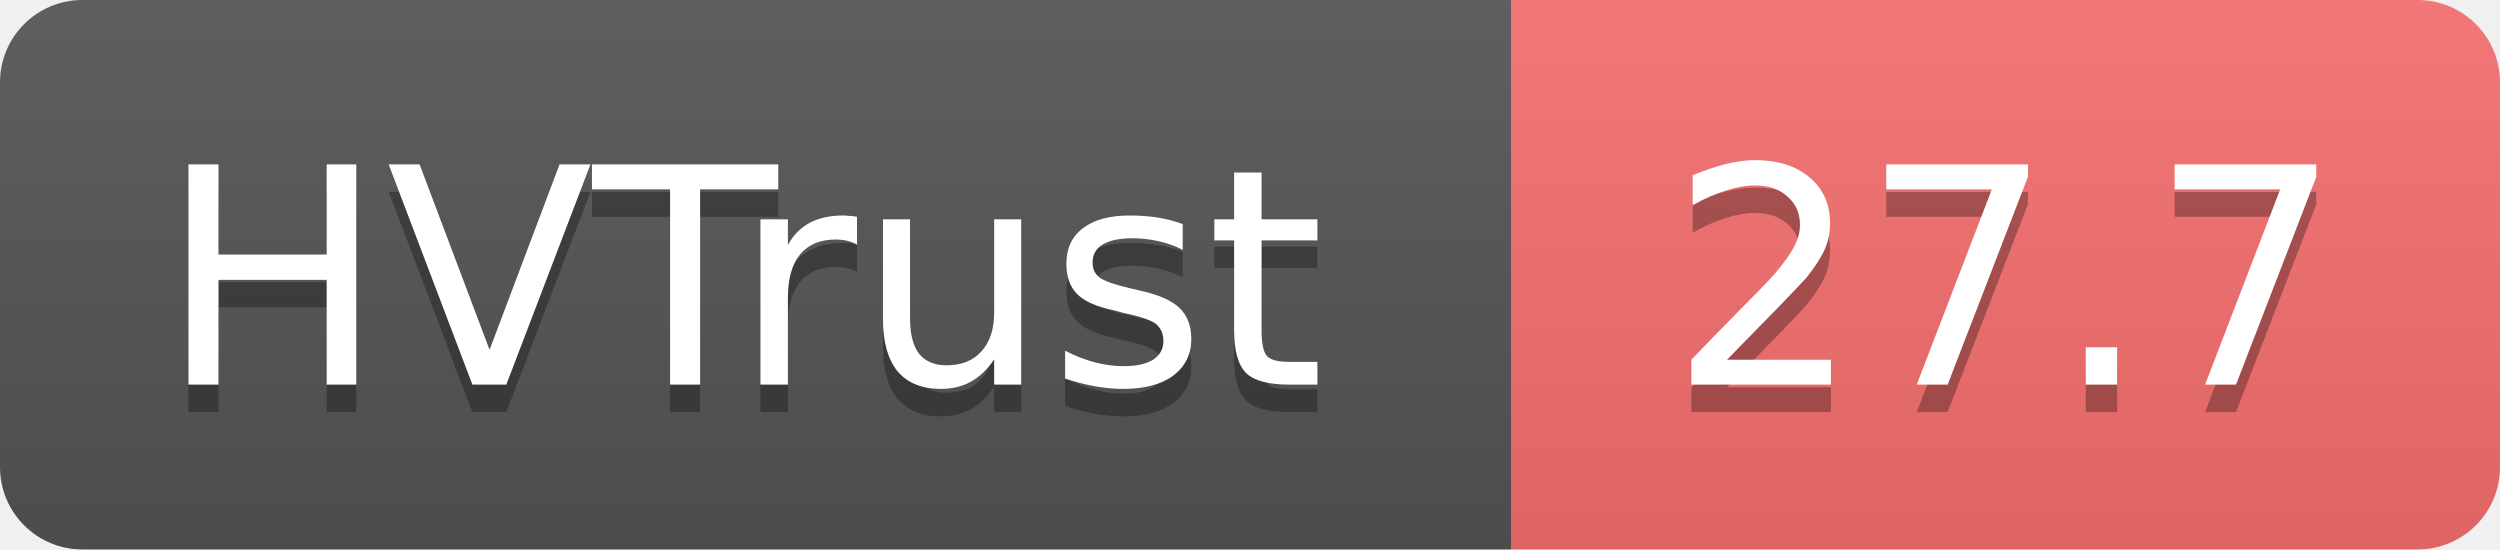
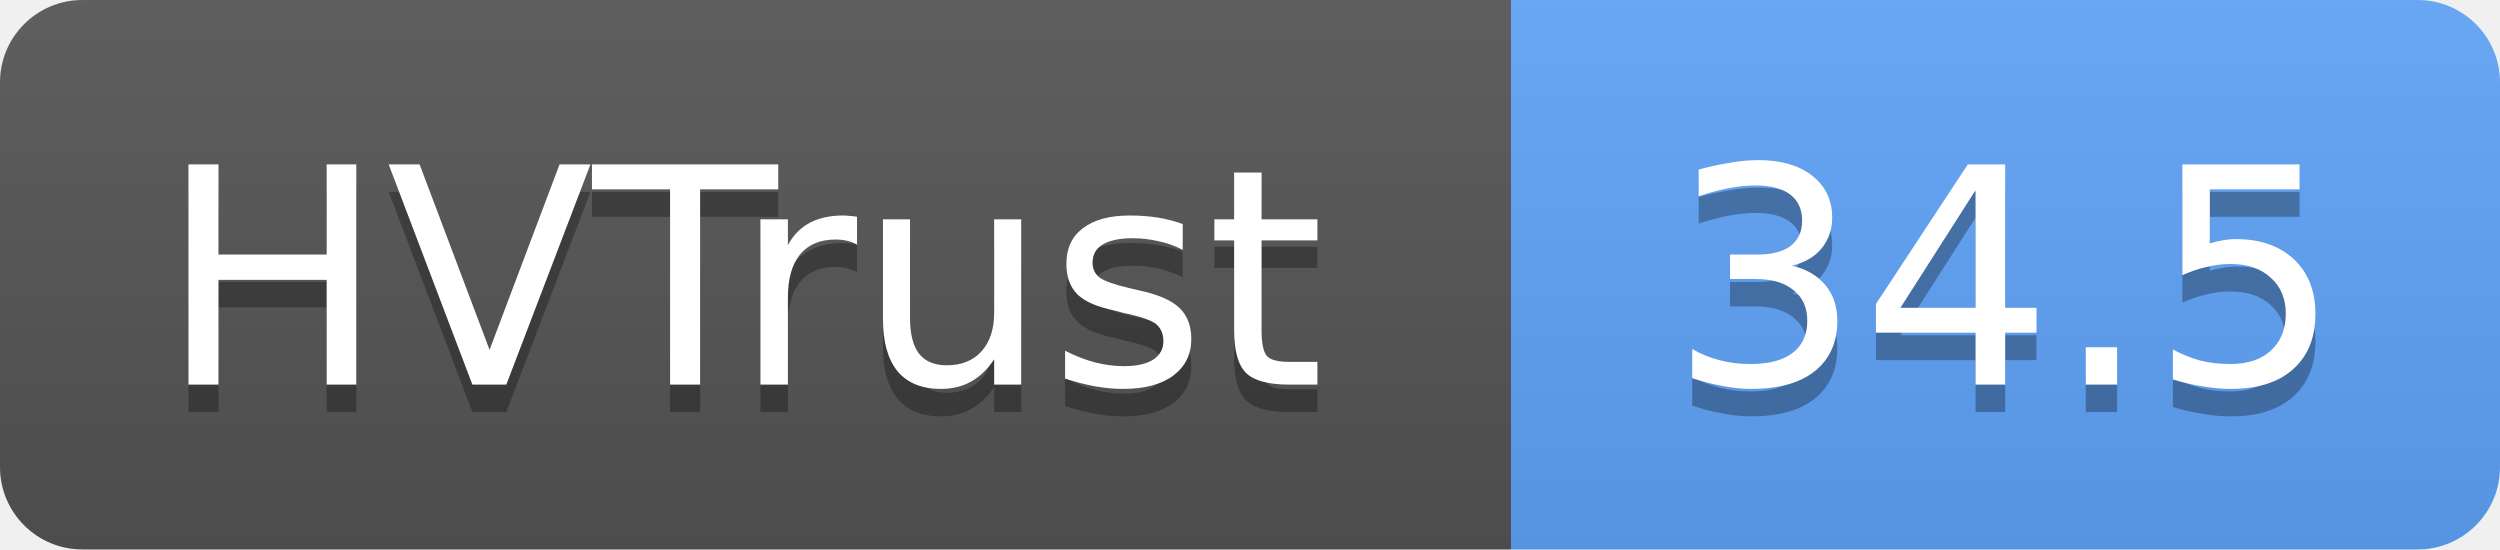
- <svg xmlns="http://www.w3.org/2000/svg" width="91" height="20" role="img" aria-label="HVTrust: 27.7">
+ <svg xmlns="http://www.w3.org/2000/svg" width="91" height="20" role="img" aria-label="HVTrust: 34.5">
  <linearGradient id="s" x2="0" y2="100%">
    <stop offset="0" stop-color="#bbb" stop-opacity=".1" />
    <stop offset="1" stop-opacity=".1" />
  </linearGradient>
  <clipPath id="r">
    <rect width="91" height="20" rx="3" fill="#fff" />
  </clipPath>
  <g clip-path="url(#r)">
    <rect width="55" height="20" fill="#555" />
-     <rect x="55" width="36" height="20" fill="#f87171" />
+     <rect x="55" width="36" height="20" fill="#60a5fa" />
    <rect width="91" height="20" fill="url(#s)" />
  </g>
  <g fill="#fff" text-anchor="middle" font-family="Verdana,Geneva,DejaVu Sans,sans-serif" text-rendering="geometricPrecision" font-size="11">
    <text x="27" y="15" fill="#010101" fill-opacity=".3">HVTrust</text>
    <text x="27" y="14">HVTrust</text>
-     <text x="73" y="15" fill="#010101" fill-opacity=".3">27.7</text>
-     <text x="73" y="14">27.7</text>
+     <text x="73" y="15" fill="#010101" fill-opacity=".3">34.5</text>
+     <text x="73" y="14">34.5</text>
  </g>
</svg>
